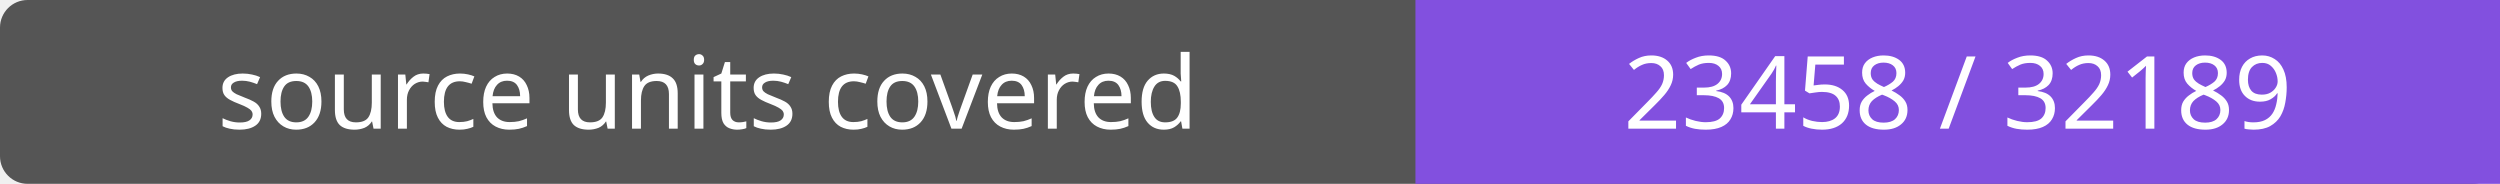
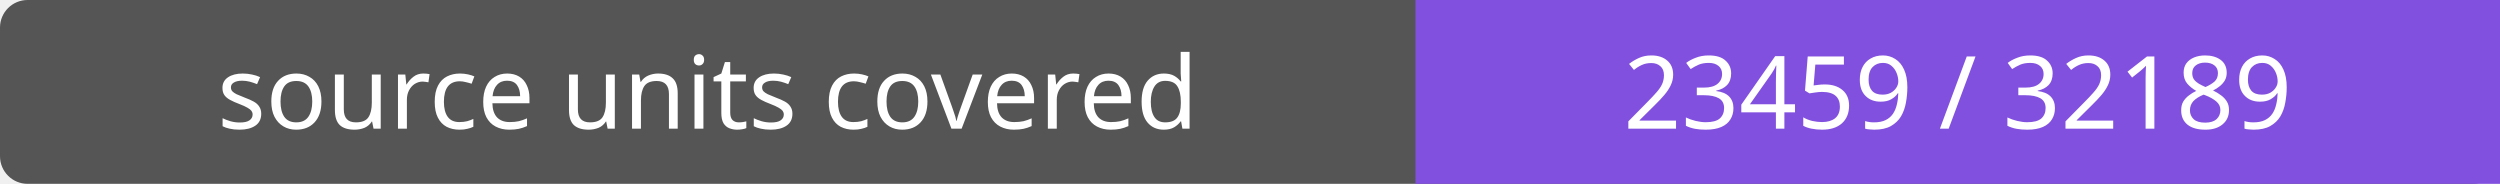
- <svg xmlns="http://www.w3.org/2000/svg" width="272" height="20" role="img" aria-label="source units covered: 23458 / 32189">
+ <svg xmlns="http://www.w3.org/2000/svg" width="272" height="20" role="img" aria-label="source units covered: 23459 / 32189">
  <rect width="272" height="20" rx="3" fill="#555" />
  <path fill="#8250df" d="M154 0h118v20H154z" />
  <g fill="#fff" text-anchor="middle" font-family="Verdana,sans-serif" font-size="11">
    <text x="77.0" y="14">source units covered</text>
-     <text x="213.0" y="14">23458 / 32189</text>
+     <text x="213.0" y="14">23459 / 32189</text>
  </g>
</svg>
